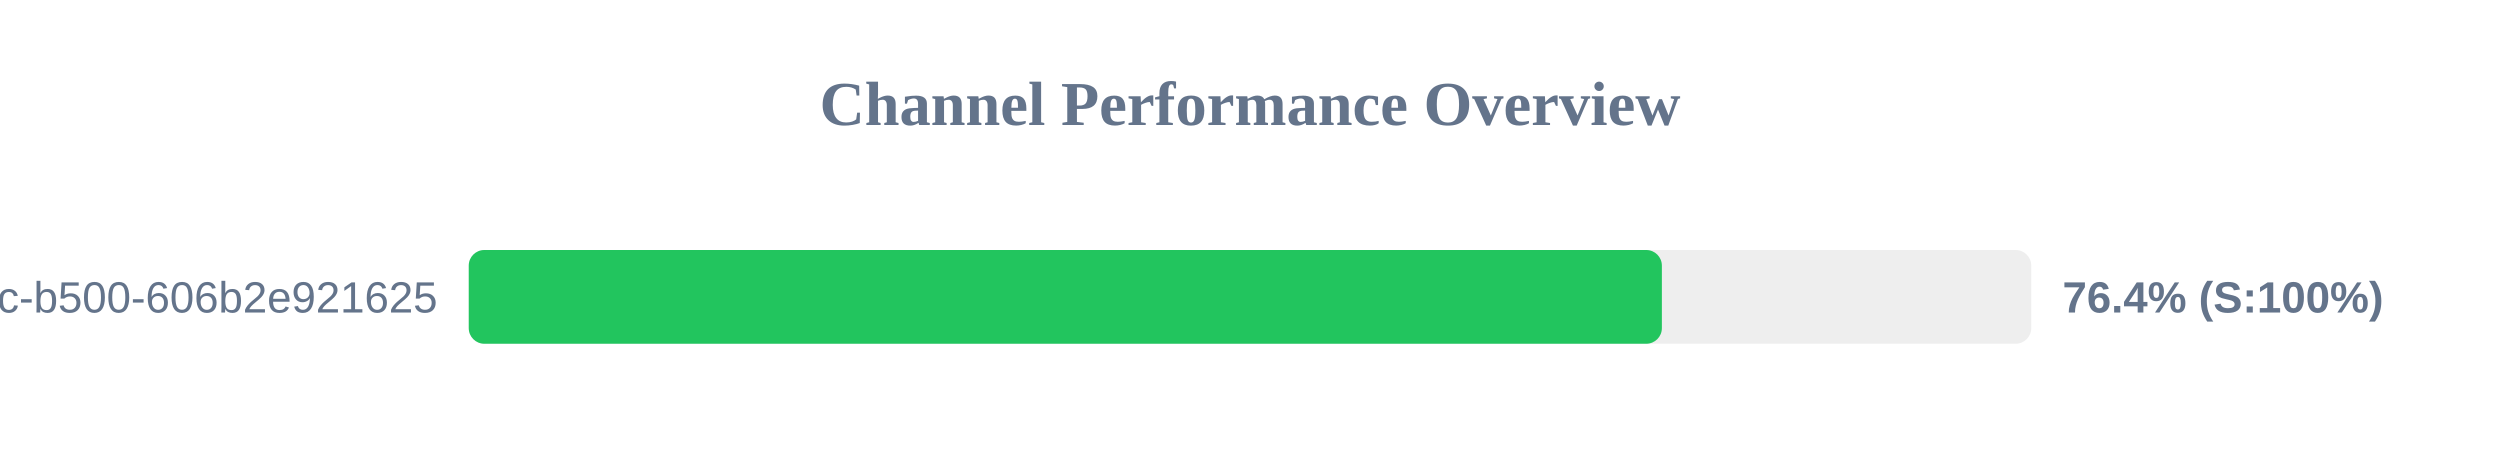
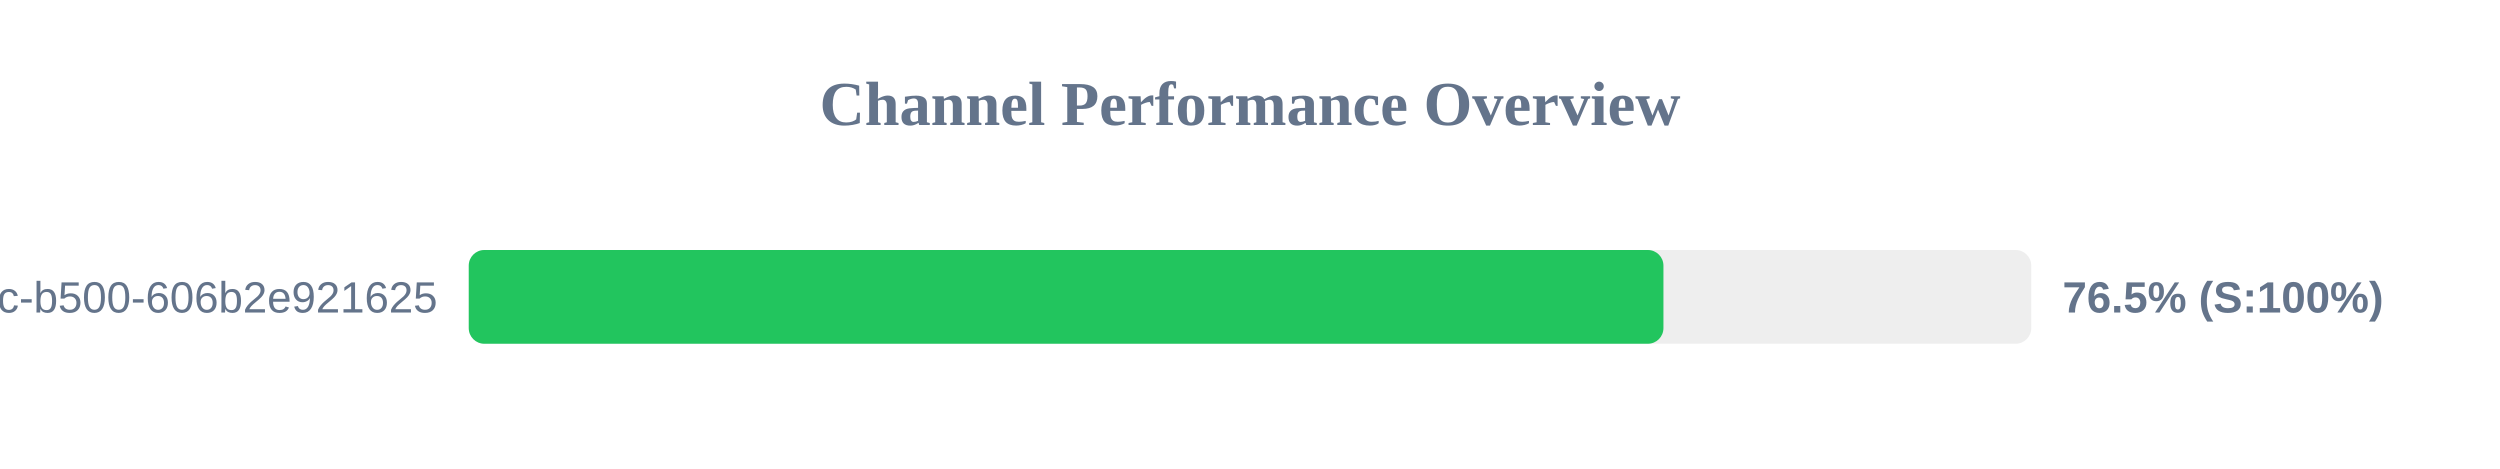
<svg xmlns="http://www.w3.org/2000/svg" width="800" height="150" version="1.1">
  <style>
        .row { font: 14px Arial; fill: #64748b; }
        .score { font: bold 14px Arial; fill: #64748b; }
    </style>
  <text x="400" y="40" text-anchor="middle" font-size="20px" font-weight="bold" fill="#64748b">Channel Performance Overview</text>
  <rect x="150" y="80" width="500" height="30" fill="#eee" rx="5" />
-   <rect x="150" y="80" width="381.8" height="30" fill="#22c55e" rx="5" />
+   <rect x="150" y="80" width="382.3" height="30" fill="#22c55e" rx="5" />
  <text x="140" y="100" text-anchor="end" class="row">?uuid=f901861b-6491-450c-b500-606b2e921625</text>
-   <text x="660" y="100" text-anchor="start" class="score">76.4% (S:100%)</text>
+   <text x="660" y="100" text-anchor="start" class="score">76.5% (S:100%)</text>
</svg>
